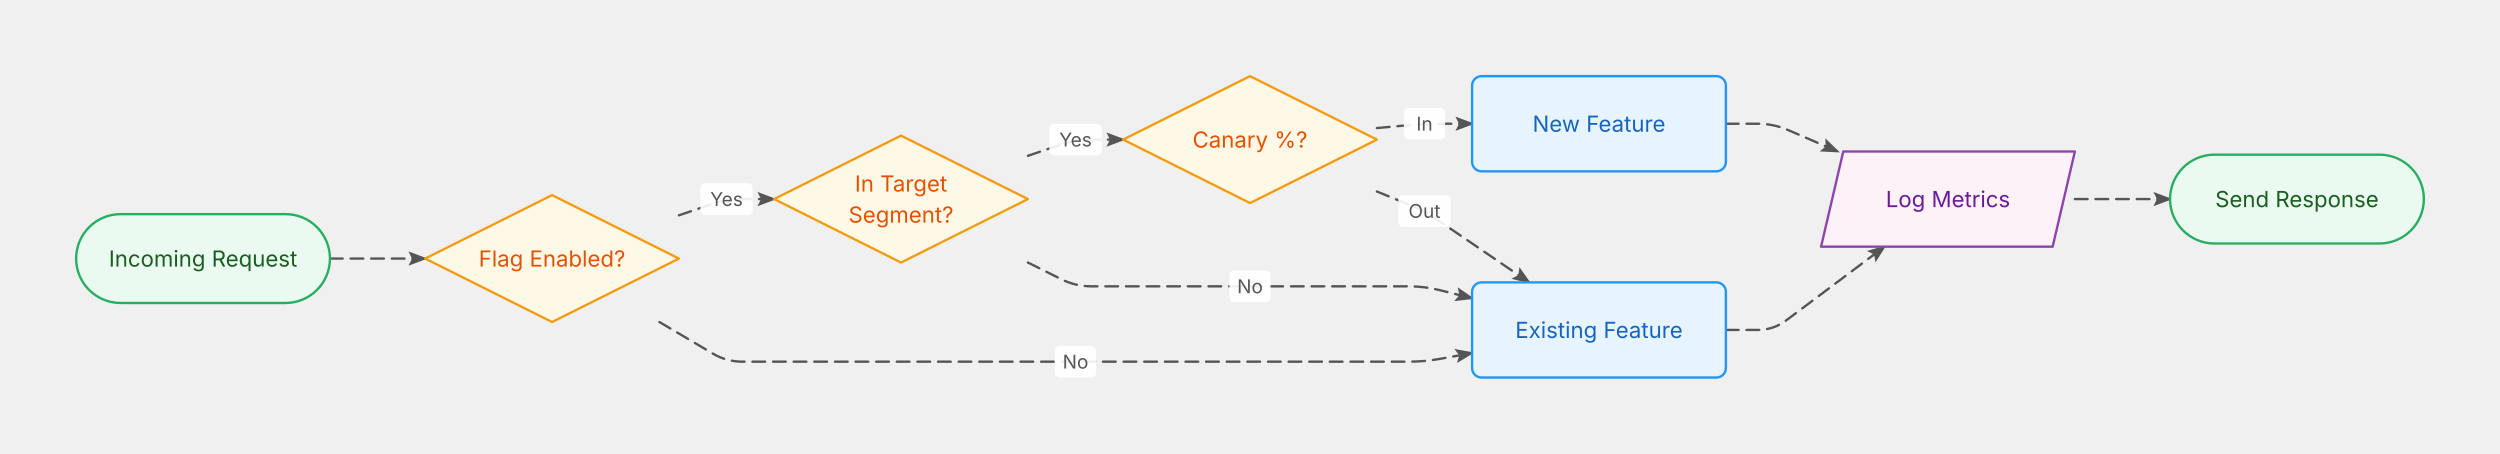
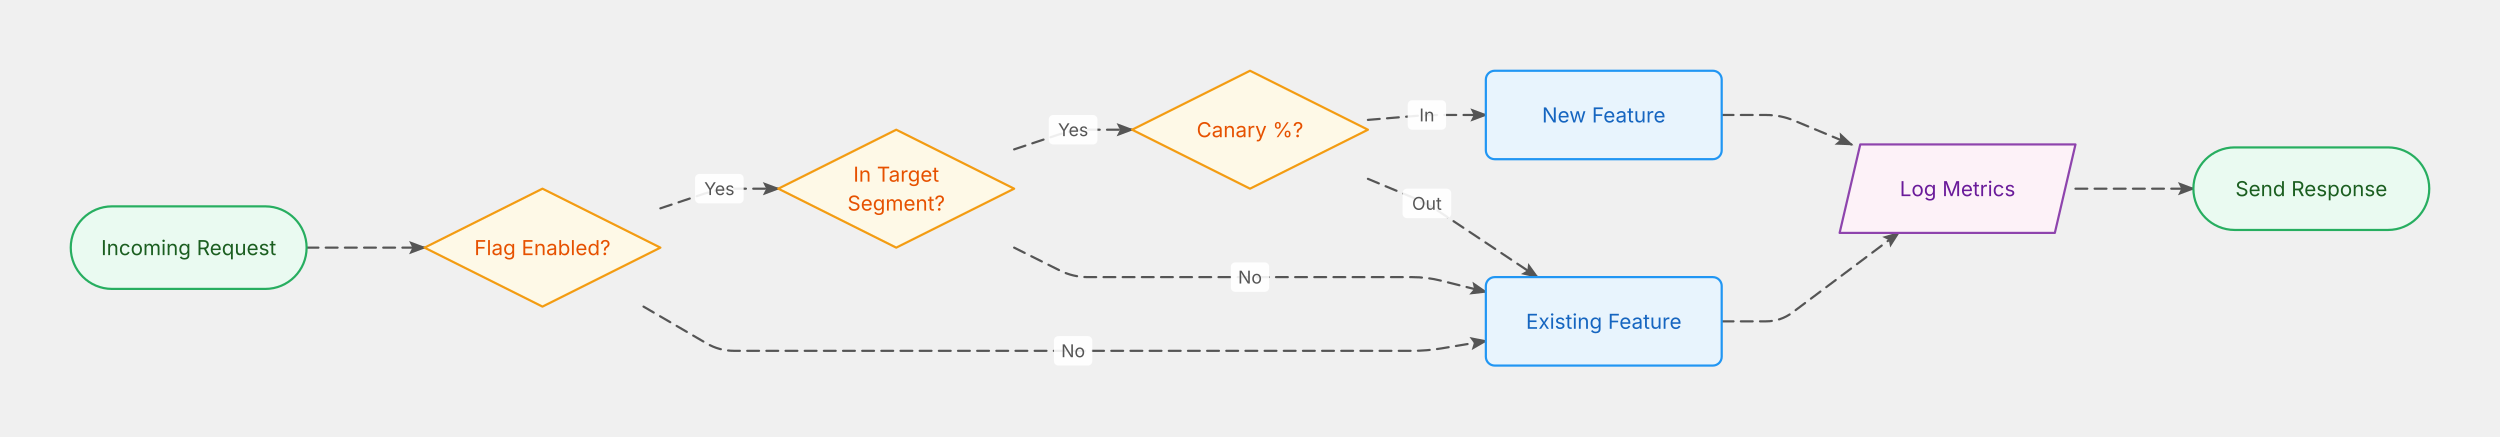
- <svg xmlns="http://www.w3.org/2000/svg" width="1576" height="286" viewBox="-28 -28 1576 286">
+ <svg xmlns="http://www.w3.org/2000/svg" width="1696" height="296" viewBox="-28 -28 1696 296">
  <defs>
    <marker id="arrowhead" markerWidth="8" markerHeight="6" refX="7" refY="3" orient="auto" markerUnits="strokeWidth">
      <polygon points="0 0, 8 3, 0 6, 1.5 3" fill="#555555" />
    </marker>
    <style>
      @keyframes ai-fc-flow { to { stroke-dashoffset: -26; } }
      .ai-fc-edge { animation: ai-fc-flow 1.2s linear infinite; }
    </style>
  </defs>
  <g class="flowchart">
    <g class="edge" data-from="request" data-to="flag_enabled">
-       <path d="M180,135 L200,135 Q210,135 220,135 L240,135" fill="none" stroke="#555555" stroke-width="1.5" stroke-linecap="round" stroke-linejoin="round" stroke-dasharray="8 5" class="ai-fc-edge" marker-end="url(#arrowhead)" />
+       <path d="M180,140 L210,140 Q220,140 230,140 L260,140" fill="none" stroke="#555555" stroke-width="1.5" stroke-linecap="round" stroke-linejoin="round" stroke-dasharray="8 5" class="ai-fc-edge" marker-end="url(#arrowhead)" />
    </g>
    <g class="edge" data-from="flag_enabled" data-to="user_segment">
-       <path d="M400,107.727 L420.535,100.727 Q430,97.5 440,97.5 L460,97.5" fill="none" stroke="#555555" stroke-width="1.5" stroke-linecap="round" stroke-linejoin="round" stroke-dasharray="8 5" class="ai-fc-edge" marker-end="url(#arrowhead)" />
-       <rect x="413.5" y="87.5" width="33" height="20" fill="white" rx="3" opacity="0.9" />
-       <text x="430" y="97.5" text-anchor="middle" dominant-baseline="middle" font-family="Inter, system-ui, -apple-system, sans-serif" font-size="12" fill="#555555">Yes</text>
+       <path d="M420,113.333 L450.513,103.162 Q460,100 470,100 L500,100" fill="none" stroke="#555555" stroke-width="1.5" stroke-linecap="round" stroke-linejoin="round" stroke-dasharray="8 5" class="ai-fc-edge" marker-end="url(#arrowhead)" />
+       <rect x="443.5" y="90" width="33" height="20" fill="white" rx="3" opacity="0.9" />
+       <text x="460" y="100" text-anchor="middle" dominant-baseline="middle" font-family="Inter, system-ui, -apple-system, sans-serif" font-size="12" fill="#555555">Yes</text>
    </g>
    <g class="edge" data-from="flag_enabled" data-to="old_feature">
-       <path d="M387.692,175 L421.391,194.913 Q430,200 440,200 L530,200 Q540,200 550,200 L640,200 Q650,200 660,200 L750,200 Q760,200 770,200 L860,200 Q870,200 879.839,198.211 L900,194.545" fill="none" stroke="#555555" stroke-width="1.5" stroke-linecap="round" stroke-linejoin="round" stroke-dasharray="8 5" class="ai-fc-edge" marker-end="url(#arrowhead)" />
-       <rect x="637" y="190" width="26" height="20" fill="white" rx="3" opacity="0.9" />
-       <text x="650" y="200" text-anchor="middle" dominant-baseline="middle" font-family="Inter, system-ui, -apple-system, sans-serif" font-size="12" fill="#555555">No</text>
+       <path d="M408.571,180 L451.362,204.961 Q460,210 470,210 L570,210 Q580,210 590,210 L690,210 Q700,210 710,210 L810,210 Q820,210 830,210 L930,210 Q940,210 949.864,208.356 L980,203.333" fill="none" stroke="#555555" stroke-width="1.5" stroke-linecap="round" stroke-linejoin="round" stroke-dasharray="8 5" class="ai-fc-edge" marker-end="url(#arrowhead)" />
+       <rect x="687" y="200" width="26" height="20" fill="white" rx="3" opacity="0.9" />
+       <text x="700" y="210" text-anchor="middle" dominant-baseline="middle" font-family="Inter, system-ui, -apple-system, sans-serif" font-size="12" fill="#555555">No</text>
    </g>
    <g class="edge" data-from="user_segment" data-to="canary">
-       <path d="M620,70.227 L640.535,63.227 Q650,60 660,60 L680,60" fill="none" stroke="#555555" stroke-width="1.5" stroke-linecap="round" stroke-linejoin="round" stroke-dasharray="8 5" class="ai-fc-edge" marker-end="url(#arrowhead)" />
-       <rect x="633.5" y="50" width="33" height="20" fill="white" rx="3" opacity="0.9" />
-       <text x="650" y="60" text-anchor="middle" dominant-baseline="middle" font-family="Inter, system-ui, -apple-system, sans-serif" font-size="12" fill="#555555">Yes</text>
+       <path d="M660,73.333 L690.513,63.162 Q700,60 710,60 L740,60" fill="none" stroke="#555555" stroke-width="1.5" stroke-linecap="round" stroke-linejoin="round" stroke-dasharray="8 5" class="ai-fc-edge" marker-end="url(#arrowhead)" />
+       <rect x="683.5" y="50" width="33" height="20" fill="white" rx="3" opacity="0.9" />
+       <text x="700" y="60" text-anchor="middle" dominant-baseline="middle" font-family="Inter, system-ui, -apple-system, sans-serif" font-size="12" fill="#555555">Yes</text>
    </g>
    <g class="edge" data-from="user_segment" data-to="old_feature">
-       <path d="M620,137.5 L641.056,148.028 Q650,152.5 660,152.5 L750,152.5 Q760,152.5 770,152.5 L860,152.5 Q870,152.5 879.701,154.925 L900,160" fill="none" stroke="#555555" stroke-width="1.5" stroke-linecap="round" stroke-linejoin="round" stroke-dasharray="8 5" class="ai-fc-edge" marker-end="url(#arrowhead)" />
-       <rect x="747" y="142.5" width="26" height="20" fill="white" rx="3" opacity="0.9" />
-       <text x="760" y="152.5" text-anchor="middle" dominant-baseline="middle" font-family="Inter, system-ui, -apple-system, sans-serif" font-size="12" fill="#555555">No</text>
+       <path d="M660,140 L691.056,155.528 Q700,160 710,160 L810,160 Q820,160 830,160 L930,160 Q940,160 949.701,162.425 L980,170" fill="none" stroke="#555555" stroke-width="1.5" stroke-linecap="round" stroke-linejoin="round" stroke-dasharray="8 5" class="ai-fc-edge" marker-end="url(#arrowhead)" />
+       <rect x="807" y="150" width="26" height="20" fill="white" rx="3" opacity="0.9" />
+       <text x="820" y="160" text-anchor="middle" dominant-baseline="middle" font-family="Inter, system-ui, -apple-system, sans-serif" font-size="12" fill="#555555">No</text>
    </g>
    <g class="edge" data-from="canary" data-to="new_feature">
-       <path d="M840,52.727 L860.041,50.905 Q870,50 880,50 L900,50" fill="none" stroke="#555555" stroke-width="1.5" stroke-linecap="round" stroke-linejoin="round" stroke-dasharray="8 5" class="ai-fc-edge" marker-end="url(#arrowhead)" />
-       <rect x="857" y="40" width="26" height="20" fill="white" rx="3" opacity="0.9" />
-       <text x="870" y="50" text-anchor="middle" dominant-baseline="middle" font-family="Inter, system-ui, -apple-system, sans-serif" font-size="12" fill="#555555">In</text>
+       <path d="M900,53.333 L930.035,50.83 Q940,50 950,50 L980,50" fill="none" stroke="#555555" stroke-width="1.5" stroke-linecap="round" stroke-linejoin="round" stroke-dasharray="8 5" class="ai-fc-edge" marker-end="url(#arrowhead)" />
+       <rect x="927" y="40" width="26" height="20" fill="white" rx="3" opacity="0.9" />
+       <text x="940" y="50" text-anchor="middle" dominant-baseline="middle" font-family="Inter, system-ui, -apple-system, sans-serif" font-size="12" fill="#555555">In</text>
    </g>
    <g class="edge" data-from="canary" data-to="old_feature">
-       <path d="M840,92.727 L860.745,101.214 Q870,105 878.262,110.633 L936,150" fill="none" stroke="#555555" stroke-width="1.5" stroke-linecap="round" stroke-linejoin="round" stroke-dasharray="8 5" class="ai-fc-edge" marker-end="url(#arrowhead)" />
-       <rect x="853.5" y="95" width="33" height="20" fill="white" rx="3" opacity="0.9" />
-       <text x="870" y="105" text-anchor="middle" dominant-baseline="middle" font-family="Inter, system-ui, -apple-system, sans-serif" font-size="12" fill="#555555">Out</text>
+       <path d="M900,93.333 L930.769,106.154 Q940,110 948.321,115.547 L1015,160" fill="none" stroke="#555555" stroke-width="1.5" stroke-linecap="round" stroke-linejoin="round" stroke-dasharray="8 5" class="ai-fc-edge" marker-end="url(#arrowhead)" />
+       <rect x="923.5" y="100" width="33" height="20" fill="white" rx="3" opacity="0.9" />
+       <text x="940" y="110" text-anchor="middle" dominant-baseline="middle" font-family="Inter, system-ui, -apple-system, sans-serif" font-size="12" fill="#555555">Out</text>
    </g>
    <g class="edge" data-from="new_feature" data-to="log_metrics">
-       <path d="M1060,50 L1080,50 Q1090,50 1099.181,53.964 L1130.526,67.5" fill="none" stroke="#555555" stroke-width="1.5" stroke-linecap="round" stroke-linejoin="round" stroke-dasharray="8 5" class="ai-fc-edge" marker-end="url(#arrowhead)" />
+       <path d="M1140,50 L1170,50 Q1180,50 1189.231,53.846 L1228,70" fill="none" stroke="#555555" stroke-width="1.5" stroke-linecap="round" stroke-linejoin="round" stroke-dasharray="8 5" class="ai-fc-edge" marker-end="url(#arrowhead)" />
    </g>
    <g class="edge" data-from="old_feature" data-to="log_metrics">
-       <path d="M1060,180 L1080,180 Q1090,180 1098,174 L1160,127.5" fill="none" stroke="#555555" stroke-width="1.5" stroke-linecap="round" stroke-linejoin="round" stroke-dasharray="8 5" class="ai-fc-edge" marker-end="url(#arrowhead)" />
+       <path d="M1140,190 L1170,190 Q1180,190 1188,184 L1260,130" fill="none" stroke="#555555" stroke-width="1.5" stroke-linecap="round" stroke-linejoin="round" stroke-dasharray="8 5" class="ai-fc-edge" marker-end="url(#arrowhead)" />
    </g>
    <g class="edge" data-from="log_metrics" data-to="respond">
-       <path d="M1280,97.5 L1300,97.5 Q1310,97.5 1320,97.5 L1340,97.5" fill="none" stroke="#555555" stroke-width="1.5" stroke-linecap="round" stroke-linejoin="round" stroke-dasharray="8 5" class="ai-fc-edge" marker-end="url(#arrowhead)" />
+       <path d="M1380,100 L1410,100 Q1420,100 1430,100 L1460,100" fill="none" stroke="#555555" stroke-width="1.5" stroke-linecap="round" stroke-linejoin="round" stroke-dasharray="8 5" class="ai-fc-edge" marker-end="url(#arrowhead)" />
    </g>
    <g class="node node-terminal" data-id="request">
-       <rect x="20" y="107" width="160" height="56" rx="28" ry="28" fill="#eafaf1" stroke="#27ae60" stroke-width="1.5" />
-       <text x="100" y="135" text-anchor="middle" dominant-baseline="middle" font-family="Inter, system-ui, -apple-system, sans-serif" font-size="14" fill="#1b5e20">Incoming Request</text>
+       <rect x="20" y="112" width="160" height="56" rx="28" ry="28" fill="#eafaf1" stroke="#27ae60" stroke-width="1.5" />
+       <text x="100" y="140" text-anchor="middle" dominant-baseline="middle" font-family="Inter, system-ui, -apple-system, sans-serif" font-size="14" fill="#1b5e20">Incoming Request</text>
    </g>
    <g class="node node-decision" data-id="flag_enabled">
-       <polygon points="320,95 400,135 320,175 240,135" fill="#fef9e7" stroke="#f39c12" stroke-width="1.5" stroke-linejoin="round" />
-       <text x="320" y="135" text-anchor="middle" dominant-baseline="middle" font-family="Inter, system-ui, -apple-system, sans-serif" font-size="14" fill="#e65100">Flag Enabled?</text>
+       <polygon points="340,100 420,140 340,180 260,140" fill="#fef9e7" stroke="#f39c12" stroke-width="1.5" stroke-linejoin="round" />
+       <text x="340" y="140" text-anchor="middle" dominant-baseline="middle" font-family="Inter, system-ui, -apple-system, sans-serif" font-size="14" fill="#e65100">Flag Enabled?</text>
    </g>
    <g class="node node-decision" data-id="user_segment">
-       <polygon points="540,57.5 620,97.5 540,137.5 460,97.5" fill="#fef9e7" stroke="#f39c12" stroke-width="1.5" stroke-linejoin="round" />
-       <text x="540" y="87.7" text-anchor="middle" dominant-baseline="middle" font-family="Inter, system-ui, -apple-system, sans-serif" font-size="14" fill="#e65100">In Target</text>
-       <text x="540" y="107.3" text-anchor="middle" dominant-baseline="middle" font-family="Inter, system-ui, -apple-system, sans-serif" font-size="14" fill="#e65100">Segment?</text>
+       <polygon points="580,60 660,100 580,140 500,100" fill="#fef9e7" stroke="#f39c12" stroke-width="1.5" stroke-linejoin="round" />
+       <text x="580" y="90.2" text-anchor="middle" dominant-baseline="middle" font-family="Inter, system-ui, -apple-system, sans-serif" font-size="14" fill="#e65100">In Target</text>
+       <text x="580" y="109.8" text-anchor="middle" dominant-baseline="middle" font-family="Inter, system-ui, -apple-system, sans-serif" font-size="14" fill="#e65100">Segment?</text>
    </g>
    <g class="node node-decision" data-id="canary">
-       <polygon points="760,20 840,60 760,100 680,60" fill="#fef9e7" stroke="#f39c12" stroke-width="1.5" stroke-linejoin="round" />
-       <text x="760" y="60" text-anchor="middle" dominant-baseline="middle" font-family="Inter, system-ui, -apple-system, sans-serif" font-size="14" fill="#e65100">Canary %?</text>
+       <polygon points="820,20 900,60 820,100 740,60" fill="#fef9e7" stroke="#f39c12" stroke-width="1.5" stroke-linejoin="round" />
+       <text x="820" y="60" text-anchor="middle" dominant-baseline="middle" font-family="Inter, system-ui, -apple-system, sans-serif" font-size="14" fill="#e65100">Canary %?</text>
    </g>
    <g class="node node-process" data-id="new_feature">
-       <rect x="900" y="20" width="160" height="60" rx="6" ry="6" fill="#e8f4fd" stroke="#2196f3" stroke-width="1.5" />
-       <text x="980" y="50" text-anchor="middle" dominant-baseline="middle" font-family="Inter, system-ui, -apple-system, sans-serif" font-size="14" fill="#1565c0">New Feature</text>
+       <rect x="980" y="20" width="160" height="60" rx="6" ry="6" fill="#e8f4fd" stroke="#2196f3" stroke-width="1.5" />
+       <text x="1060" y="50" text-anchor="middle" dominant-baseline="middle" font-family="Inter, system-ui, -apple-system, sans-serif" font-size="14" fill="#1565c0">New Feature</text>
    </g>
    <g class="node node-process" data-id="old_feature">
-       <rect x="900" y="150" width="160" height="60" rx="6" ry="6" fill="#e8f4fd" stroke="#2196f3" stroke-width="1.5" />
-       <text x="980" y="180" text-anchor="middle" dominant-baseline="middle" font-family="Inter, system-ui, -apple-system, sans-serif" font-size="14" fill="#1565c0">Existing Feature</text>
+       <rect x="980" y="160" width="160" height="60" rx="6" ry="6" fill="#e8f4fd" stroke="#2196f3" stroke-width="1.5" />
+       <text x="1060" y="190" text-anchor="middle" dominant-baseline="middle" font-family="Inter, system-ui, -apple-system, sans-serif" font-size="14" fill="#1565c0">Existing Feature</text>
    </g>
    <g class="node node-io" data-id="log_metrics">
-       <polygon points="1134,67.5 1280,67.5 1266,127.5 1120,127.5" fill="#fdf2f8" stroke="#8e44ad" stroke-width="1.5" stroke-linejoin="round" />
-       <text x="1200" y="97.5" text-anchor="middle" dominant-baseline="middle" font-family="Inter, system-ui, -apple-system, sans-serif" font-size="14" fill="#6a1b9a">Log Metrics</text>
+       <polygon points="1234,70 1380,70 1366,130 1220,130" fill="#fdf2f8" stroke="#8e44ad" stroke-width="1.5" stroke-linejoin="round" />
+       <text x="1300" y="100" text-anchor="middle" dominant-baseline="middle" font-family="Inter, system-ui, -apple-system, sans-serif" font-size="14" fill="#6a1b9a">Log Metrics</text>
    </g>
    <g class="node node-terminal" data-id="respond">
-       <rect x="1340" y="69.5" width="160" height="56" rx="28" ry="28" fill="#eafaf1" stroke="#27ae60" stroke-width="1.5" />
-       <text x="1420" y="97.5" text-anchor="middle" dominant-baseline="middle" font-family="Inter, system-ui, -apple-system, sans-serif" font-size="14" fill="#1b5e20">Send Response</text>
+       <rect x="1460" y="72" width="160" height="56" rx="28" ry="28" fill="#eafaf1" stroke="#27ae60" stroke-width="1.5" />
+       <text x="1540" y="100" text-anchor="middle" dominant-baseline="middle" font-family="Inter, system-ui, -apple-system, sans-serif" font-size="14" fill="#1b5e20">Send Response</text>
    </g>
  </g>
</svg>
